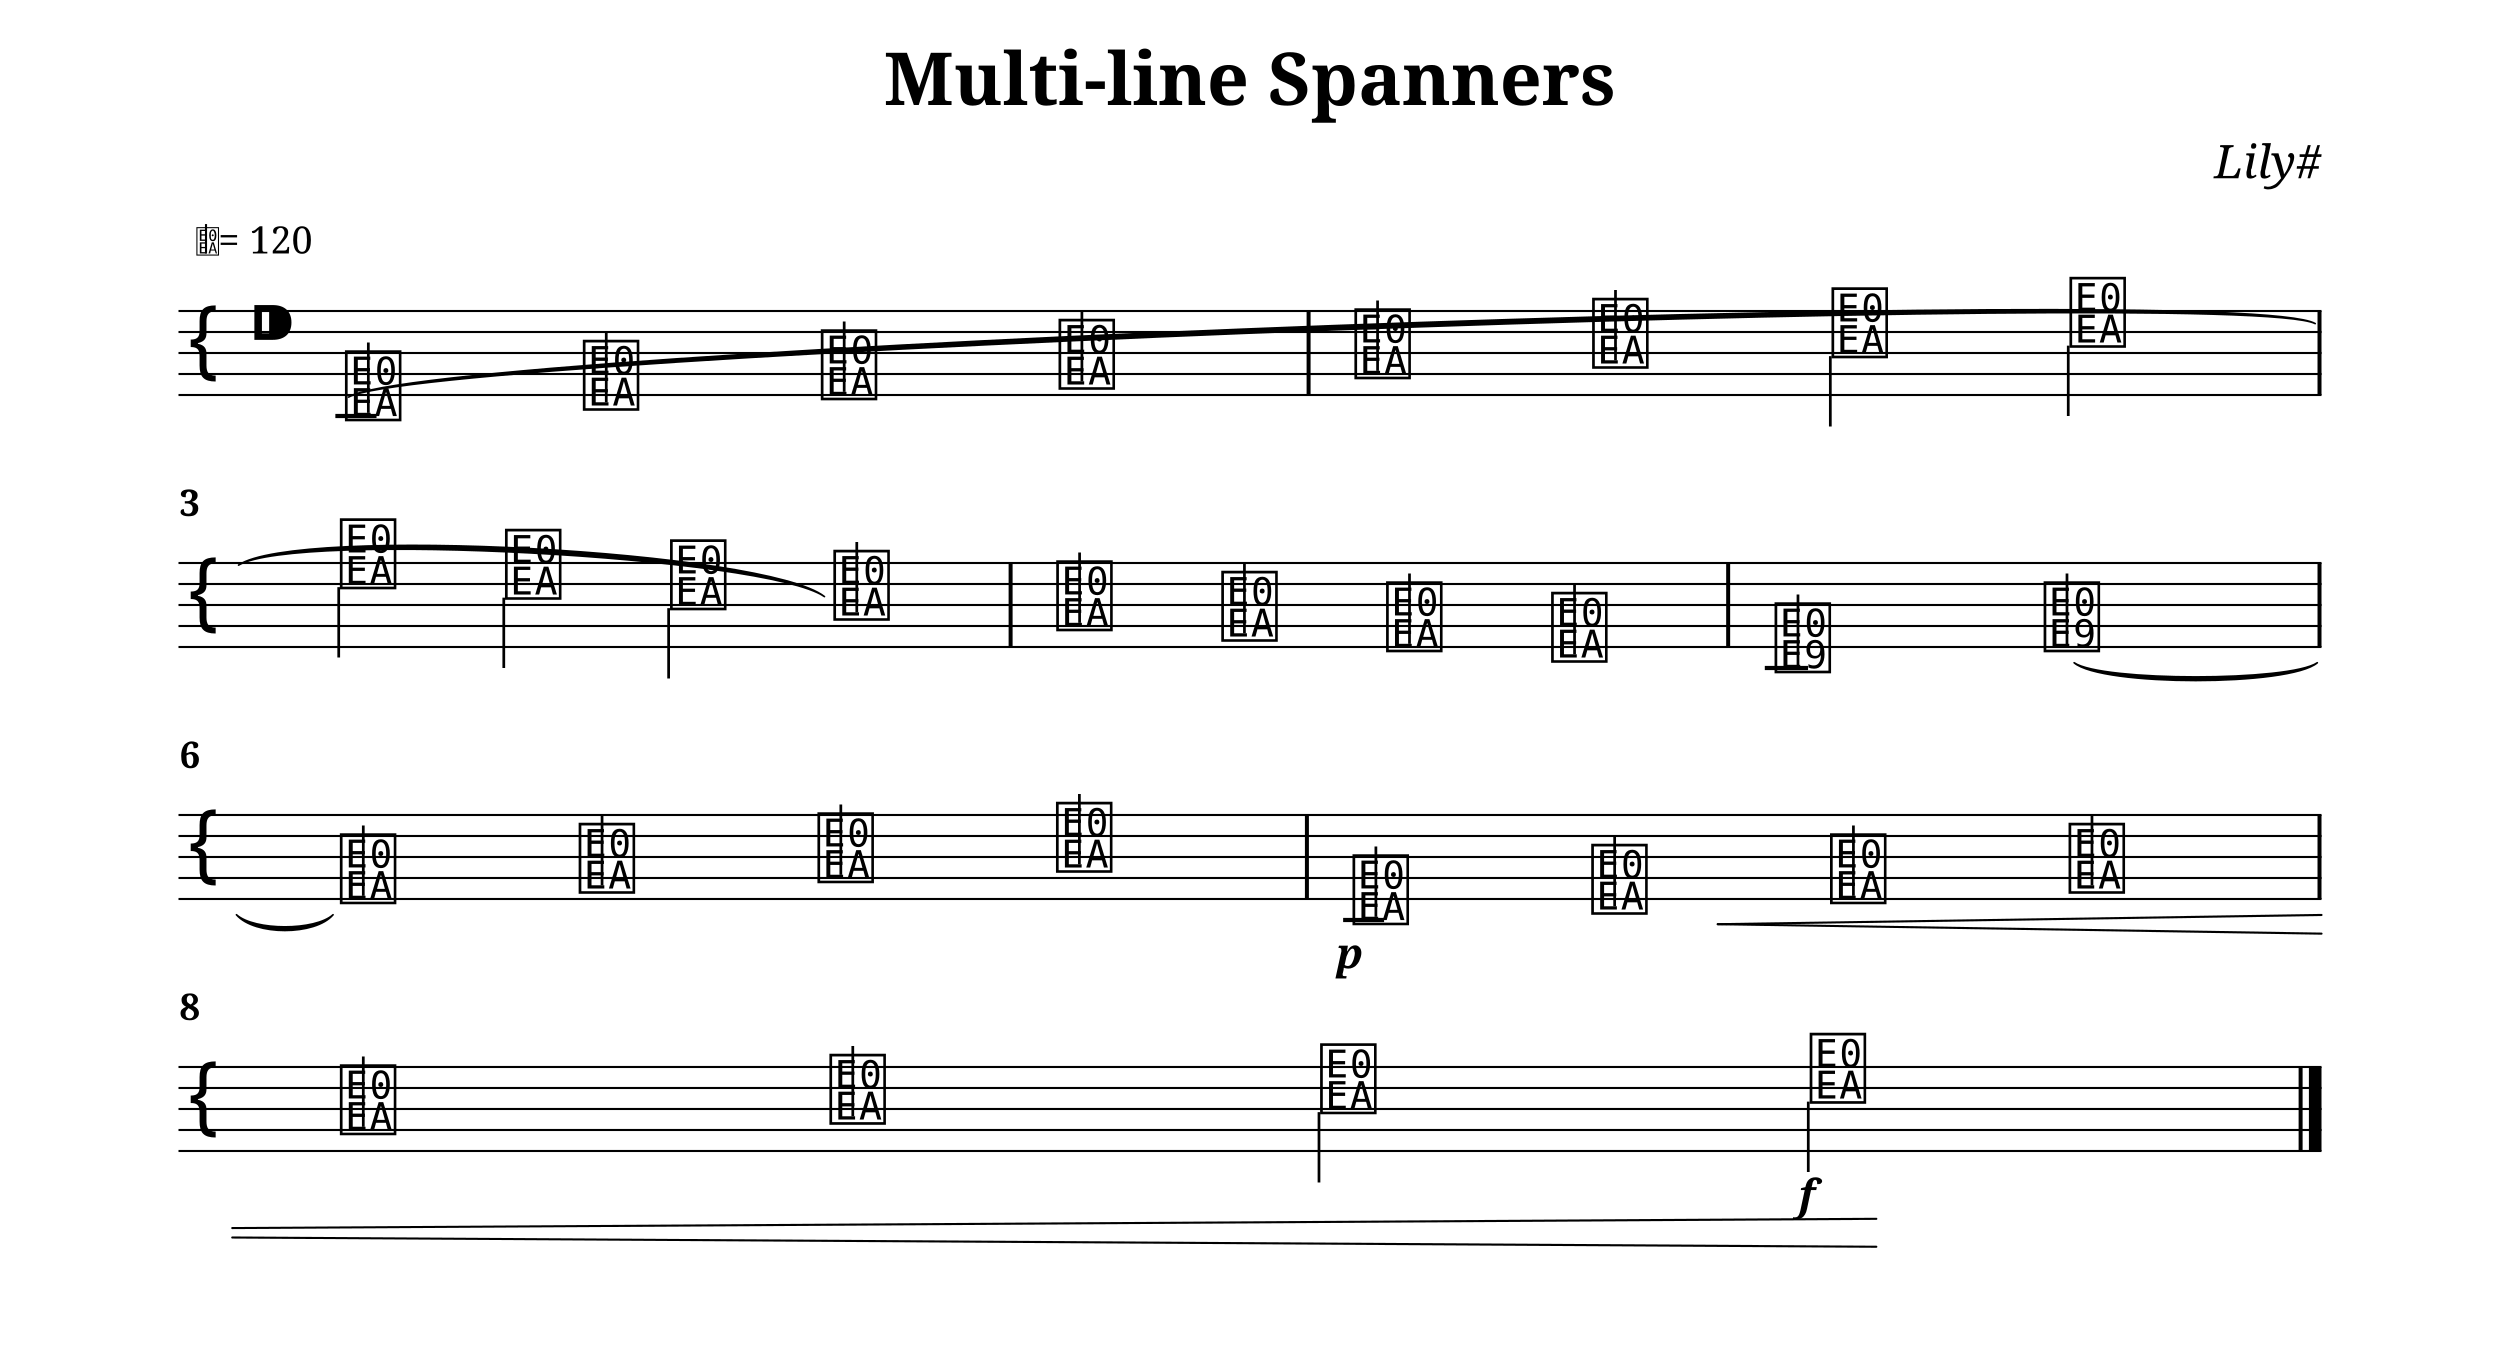
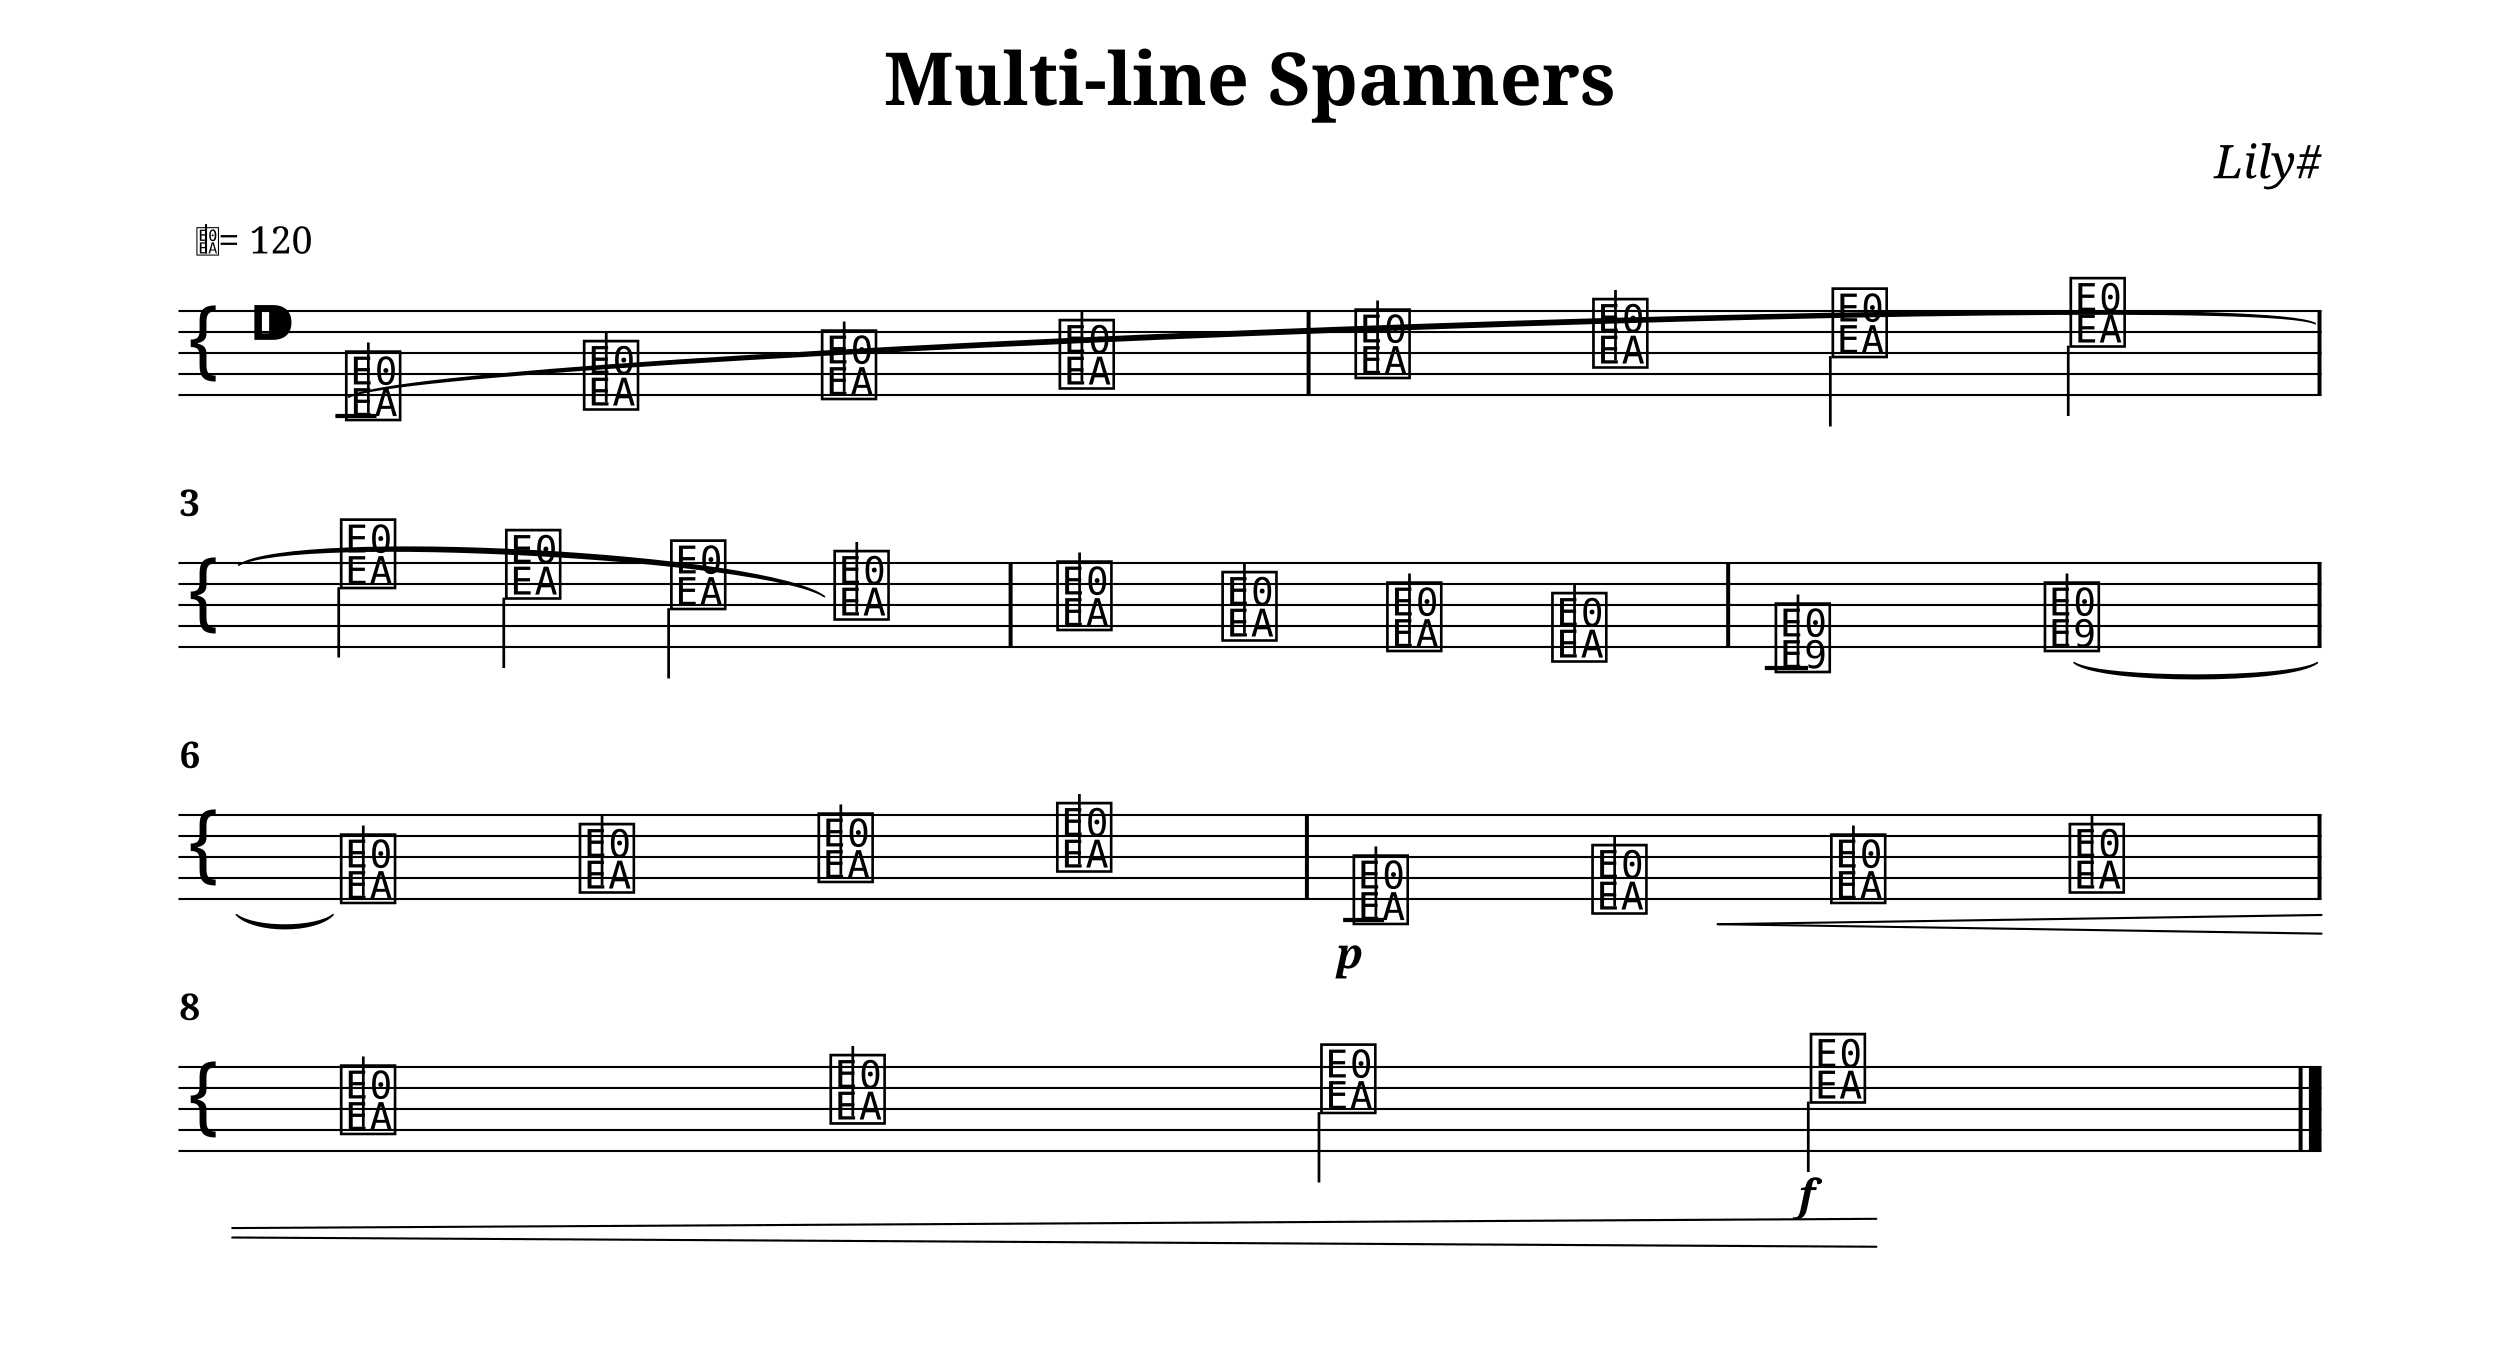
<svg xmlns="http://www.w3.org/2000/svg" width="1190.5" height="640.5" viewBox="0 0 119.05 64.05">
  <style>
  @font-face { font-family: 'Emmentaler'; src: local('Emmentaler'); }
  .music { font-family: 'Emmentaler', serif; }
</style>
  <text x="59.52" y="5.00" font-size="3.49" font-family="serif" font-weight="bold" text-anchor="middle" data-pos="197">Multi-line Spanners</text>
  <text x="110.55" y="8.49" font-size="2.20" font-family="serif" font-style="italic" text-anchor="end" data-pos="228">Lily#</text>
  <g transform="translate(8.50,0.00) scale(1,1)">
    <line x1="0.00" y1="14.81" x2="102.05" y2="14.81" stroke="#000000" stroke-width="0.100" />
    <line x1="0.00" y1="15.81" x2="102.05" y2="15.81" stroke="#000000" stroke-width="0.100" />
    <line x1="0.00" y1="16.81" x2="102.05" y2="16.81" stroke="#000000" stroke-width="0.100" />
    <line x1="0.00" y1="17.81" x2="102.05" y2="17.81" stroke="#000000" stroke-width="0.100" />
    <line x1="0.00" y1="18.81" x2="102.05" y2="18.81" stroke="#000000" stroke-width="0.100" />
    <text class="music" x="0.30" y="17.81" font-size="4.00"></text>
    <text class="music" x="3.30" y="16.81" font-size="4.00" data-pos="247"></text>
    <line x1="7.47" y1="19.81" x2="9.43" y2="19.81" stroke="#000000" stroke-width="0.200" />
    <text class="music" x="7.80" y="19.81" font-size="4.00" data-pos="307"></text>
    <line x1="9.04" y1="19.66" x2="9.04" y2="16.31" stroke="#000000" stroke-width="0.130" />
    <text class="music" x="19.13" y="19.31" font-size="4.00" data-pos="373"></text>
    <line x1="20.37" y1="19.16" x2="20.37" y2="15.81" stroke="#000000" stroke-width="0.130" />
    <text class="music" x="30.46" y="18.81" font-size="4.00" data-pos="375"></text>
    <line x1="31.70" y1="18.66" x2="31.70" y2="15.31" stroke="#000000" stroke-width="0.130" />
    <text class="music" x="41.78" y="18.31" font-size="4.00" data-pos="377"></text>
    <line x1="43.02" y1="18.16" x2="43.02" y2="14.81" stroke="#000000" stroke-width="0.130" />
    <text class="music" x="55.87" y="17.81" font-size="4.00" data-pos="381"></text>
    <line x1="57.10" y1="17.66" x2="57.10" y2="14.31" stroke="#000000" stroke-width="0.130" />
    <text class="music" x="67.19" y="17.31" font-size="4.00" data-pos="384"></text>
    <line x1="68.43" y1="17.16" x2="68.43" y2="13.81" stroke="#000000" stroke-width="0.130" />
    <text class="music" x="78.59" y="16.81" font-size="4.00" data-pos="386"></text>
    <line x1="78.66" y1="16.96" x2="78.66" y2="20.31" stroke="#000000" stroke-width="0.130" />
    <text class="music" x="89.92" y="16.31" font-size="4.00" data-pos="388"></text>
    <line x1="89.99" y1="16.46" x2="89.99" y2="19.81" stroke="#000000" stroke-width="0.130" />
    <rect x="53.72" y="14.81" width="0.19" height="4.00" fill="#000000" />
    <rect x="101.86" y="14.81" width="0.19" height="4.00" fill="#000000" />
    <line x1="0.00" y1="26.81" x2="102.05" y2="26.81" stroke="#000000" stroke-width="0.100" />
    <line x1="0.00" y1="27.81" x2="102.05" y2="27.81" stroke="#000000" stroke-width="0.100" />
    <line x1="0.00" y1="28.81" x2="102.05" y2="28.81" stroke="#000000" stroke-width="0.100" />
    <line x1="0.00" y1="29.81" x2="102.05" y2="29.81" stroke="#000000" stroke-width="0.100" />
    <line x1="0.00" y1="30.81" x2="102.05" y2="30.81" stroke="#000000" stroke-width="0.100" />
    <text class="music" x="0.30" y="29.81" font-size="4.00"></text>
    <line x1="75.54" y1="31.81" x2="77.60" y2="31.81" stroke="#000000" stroke-width="0.200" />
    <text class="music" x="7.56" y="27.81" font-size="4.00" data-pos="400"></text>
    <line x1="7.63" y1="27.96" x2="7.63" y2="31.31" stroke="#000000" stroke-width="0.130" />
    <text class="music" x="15.42" y="28.31" font-size="4.00" data-pos="405"></text>
    <line x1="15.49" y1="28.46" x2="15.49" y2="31.81" stroke="#000000" stroke-width="0.130" />
    <text class="music" x="23.28" y="28.81" font-size="4.00" data-pos="407"></text>
    <line x1="23.34" y1="28.96" x2="23.34" y2="32.31" stroke="#000000" stroke-width="0.130" />
    <text class="music" x="31.06" y="29.31" font-size="4.00" data-pos="409"></text>
    <line x1="32.30" y1="29.16" x2="32.30" y2="25.81" stroke="#000000" stroke-width="0.130" />
    <text class="music" x="41.67" y="29.81" font-size="4.00" data-pos="414"></text>
    <line x1="42.91" y1="29.66" x2="42.91" y2="26.31" stroke="#000000" stroke-width="0.130" />
    <text class="music" x="49.53" y="30.31" font-size="4.00" data-pos="417"></text>
    <line x1="50.76" y1="30.16" x2="50.76" y2="26.81" stroke="#000000" stroke-width="0.130" />
    <text class="music" x="57.38" y="30.81" font-size="4.00" data-pos="419"></text>
    <line x1="58.62" y1="30.66" x2="58.62" y2="27.31" stroke="#000000" stroke-width="0.130" />
    <text class="music" x="65.24" y="31.31" font-size="4.00" data-pos="421"></text>
    <line x1="66.48" y1="31.16" x2="66.48" y2="27.81" stroke="#000000" stroke-width="0.130" />
    <text class="music" x="75.88" y="31.81" font-size="4.00" data-pos="452"></text>
    <line x1="77.12" y1="31.81" x2="77.12" y2="28.31" stroke="#000000" stroke-width="0.130" />
    <text class="music" x="88.69" y="30.81" font-size="4.00" data-pos="493"></text>
    <line x1="89.93" y1="30.81" x2="89.93" y2="27.31" stroke="#000000" stroke-width="0.130" />
    <rect x="39.53" y="26.81" width="0.19" height="4.00" fill="#000000" />
    <rect x="73.70" y="26.81" width="0.19" height="4.00" fill="#000000" />
    <rect x="101.86" y="26.81" width="0.19" height="4.00" fill="#000000" />
    <line x1="0.00" y1="38.81" x2="102.05" y2="38.81" stroke="#000000" stroke-width="0.100" />
    <line x1="0.00" y1="39.81" x2="102.05" y2="39.81" stroke="#000000" stroke-width="0.100" />
    <line x1="0.00" y1="40.81" x2="102.05" y2="40.81" stroke="#000000" stroke-width="0.100" />
    <line x1="0.00" y1="41.81" x2="102.05" y2="41.81" stroke="#000000" stroke-width="0.100" />
    <line x1="0.00" y1="42.81" x2="102.05" y2="42.81" stroke="#000000" stroke-width="0.100" />
    <text class="music" x="0.30" y="41.81" font-size="4.00"></text>
    <line x1="55.46" y1="43.81" x2="57.41" y2="43.81" stroke="#000000" stroke-width="0.200" />
    <text class="music" x="7.56" y="42.81" font-size="4.00" data-pos="507"></text>
    <line x1="8.80" y1="42.66" x2="8.80" y2="39.31" stroke="#000000" stroke-width="0.130" />
    <text class="music" x="18.93" y="42.31" font-size="4.00" data-pos="512"></text>
    <line x1="20.17" y1="42.16" x2="20.17" y2="38.81" stroke="#000000" stroke-width="0.130" />
    <text class="music" x="30.30" y="41.81" font-size="4.00" data-pos="514"></text>
    <line x1="31.54" y1="41.66" x2="31.54" y2="38.31" stroke="#000000" stroke-width="0.130" />
    <text class="music" x="41.66" y="41.31" font-size="4.00" data-pos="516"></text>
    <line x1="42.90" y1="41.16" x2="42.90" y2="37.81" stroke="#000000" stroke-width="0.130" />
    <text class="music" x="55.78" y="43.81" font-size="4.00" data-pos="551"></text>
    <line x1="57.02" y1="43.66" x2="57.02" y2="40.31" stroke="#000000" stroke-width="0.130" />
    <text class="music" x="67.15" y="43.31" font-size="4.00" data-pos="600"></text>
    <line x1="68.39" y1="43.16" x2="68.39" y2="39.81" stroke="#000000" stroke-width="0.130" />
    <text class="music" x="78.52" y="42.81" font-size="4.00" data-pos="608"></text>
    <line x1="79.76" y1="42.66" x2="79.76" y2="39.31" stroke="#000000" stroke-width="0.130" />
    <text class="music" x="89.88" y="42.31" font-size="4.00" data-pos="610"></text>
    <line x1="91.12" y1="42.16" x2="91.12" y2="38.81" stroke="#000000" stroke-width="0.130" />
    <rect x="53.64" y="38.81" width="0.19" height="4.00" fill="#000000" />
    <rect x="101.86" y="38.81" width="0.19" height="4.00" fill="#000000" />
    <line x1="0.00" y1="50.81" x2="102.05" y2="50.81" stroke="#000000" stroke-width="0.100" />
    <line x1="0.00" y1="51.81" x2="102.05" y2="51.81" stroke="#000000" stroke-width="0.100" />
    <line x1="0.00" y1="52.81" x2="102.05" y2="52.81" stroke="#000000" stroke-width="0.100" />
    <line x1="0.00" y1="53.81" x2="102.05" y2="53.81" stroke="#000000" stroke-width="0.100" />
    <line x1="0.00" y1="54.81" x2="102.05" y2="54.81" stroke="#000000" stroke-width="0.100" />
    <text class="music" x="0.30" y="53.81" font-size="4.00"></text>
    <text class="music" x="7.56" y="53.81" font-size="4.00" data-pos="622"></text>
    <line x1="8.80" y1="53.66" x2="8.80" y2="50.31" stroke="#000000" stroke-width="0.130" />
    <text class="music" x="30.87" y="53.31" font-size="4.00" data-pos="627"></text>
    <line x1="32.11" y1="53.16" x2="32.11" y2="49.81" stroke="#000000" stroke-width="0.130" />
    <text class="music" x="54.24" y="52.81" font-size="4.00" data-pos="629"></text>
    <line x1="54.31" y1="52.96" x2="54.31" y2="56.31" stroke="#000000" stroke-width="0.130" />
    <text class="music" x="77.55" y="52.31" font-size="4.00" data-pos="631"></text>
    <line x1="77.61" y1="52.46" x2="77.61" y2="55.81" stroke="#000000" stroke-width="0.130" />
    <rect x="100.96" y="50.81" width="0.19" height="4.00" fill="#000000" />
    <rect x="101.45" y="50.81" width="0.60" height="4.00" fill="#000000" />
-     <path d="M 90.27,31.56 C 91.57,32.46 100.55,32.46 101.85,31.56 C 100.55,32.69 91.57,32.69 90.27,31.56 Z" fill="#000000" stroke="#000000" stroke-width="0.08" stroke-linecap="round" stroke-linejoin="round" />
-     <path d="M 2.76,43.56 C 3.62,44.33 6.51,44.33 7.36,43.56 C 6.51,44.56 3.62,44.56 2.76,43.56 Z" fill="#000000" stroke="#000000" stroke-width="0.08" stroke-linecap="round" stroke-linejoin="round" />
-     <path d="M 8.10,18.91 C 11.63,16.85 98.22,13.61 101.75,15.41 C 98.22,13.34 11.63,16.58 8.10,18.91 Z" fill="#000000" stroke="#000000" stroke-width="0.08" stroke-linecap="round" stroke-linejoin="round" />
-     <path d="M 2.86,26.91 C 5.63,25.29 27.99,26.49 30.76,28.41 C 27.99,26.22 5.63,25.02 2.86,26.91 Z" fill="#000000" stroke="#000000" stroke-width="0.08" stroke-linecap="round" stroke-linejoin="round" />
+     <path d="M 90.27,31.56 C 91.57,32.57 100.55,32.57 101.85,31.56 C 100.55,32.35 91.57,32.35 90.27,31.56 Z" fill="#000000" stroke="#000000" stroke-width="0.08" stroke-linecap="round" stroke-linejoin="round" />
+     <path d="M 2.76,43.56 C 3.62,44.44 6.51,44.44 7.36,43.56 C 6.51,44.22 3.62,44.22 2.76,43.56 Z" fill="#000000" stroke="#000000" stroke-width="0.08" stroke-linecap="round" stroke-linejoin="round" />
+     <path d="M 8.10,18.91 C 11.64,16.98 98.22,13.75 101.75,15.41 C 98.21,13.48 11.63,16.71 8.10,18.91 Z" fill="#000000" stroke="#000000" stroke-width="0.08" stroke-linecap="round" stroke-linejoin="round" />
+     <path d="M 2.86,26.91 C 5.63,25.42 27.98,26.62 30.76,28.41 C 28.00,26.35 5.64,25.15 2.86,26.91 Z" fill="#000000" stroke="#000000" stroke-width="0.08" stroke-linecap="round" stroke-linejoin="round" />
    <text x="55.78" y="46.11" font-size="2.00" font-family="serif" font-weight="bold" font-style="italic" text-anchor="middle" fill="#000000" data-pos="597">p</text>
    <text x="77.55" y="57.61" font-size="2.00" font-family="serif" font-weight="bold" font-style="italic" text-anchor="middle" fill="#000000" data-pos="632">f</text>
    <line x1="73.30" y1="44.01" x2="102.05" y2="43.57" stroke="#000000" stroke-width="0.100" stroke-linecap="round" data-pos="601" />
    <line x1="73.30" y1="44.01" x2="102.05" y2="44.46" stroke="#000000" stroke-width="0.100" stroke-linecap="round" data-pos="601" />
    <line x1="2.56" y1="58.48" x2="80.85" y2="58.04" stroke="#000000" stroke-width="0.100" stroke-linecap="round" data-pos="601" />
    <line x1="2.56" y1="58.93" x2="80.85" y2="59.37" stroke="#000000" stroke-width="0.100" stroke-linecap="round" data-pos="601" />
    <text x="0.05" y="24.57" font-size="1.75" font-family="serif" font-weight="bold" fill="#000000">3</text>
    <text x="0.05" y="36.57" font-size="1.75" font-family="serif" font-weight="bold" fill="#000000">6</text>
    <text x="0.05" y="48.57" font-size="1.75" font-family="serif" font-weight="bold" fill="#000000">8</text>
    <text class="music" x="0.80" y="12.07" font-size="1.60" data-pos="0"></text>
    <line x1="1.31" y1="12.07" x2="1.31" y2="10.67" stroke="#000000" stroke-width="0.100" data-pos="0" />
    <text x="1.90" y="12.07" font-size="1.80" font-family="serif" fill="#000000" data-pos="0">= 120</text>
  </g>
</svg>
